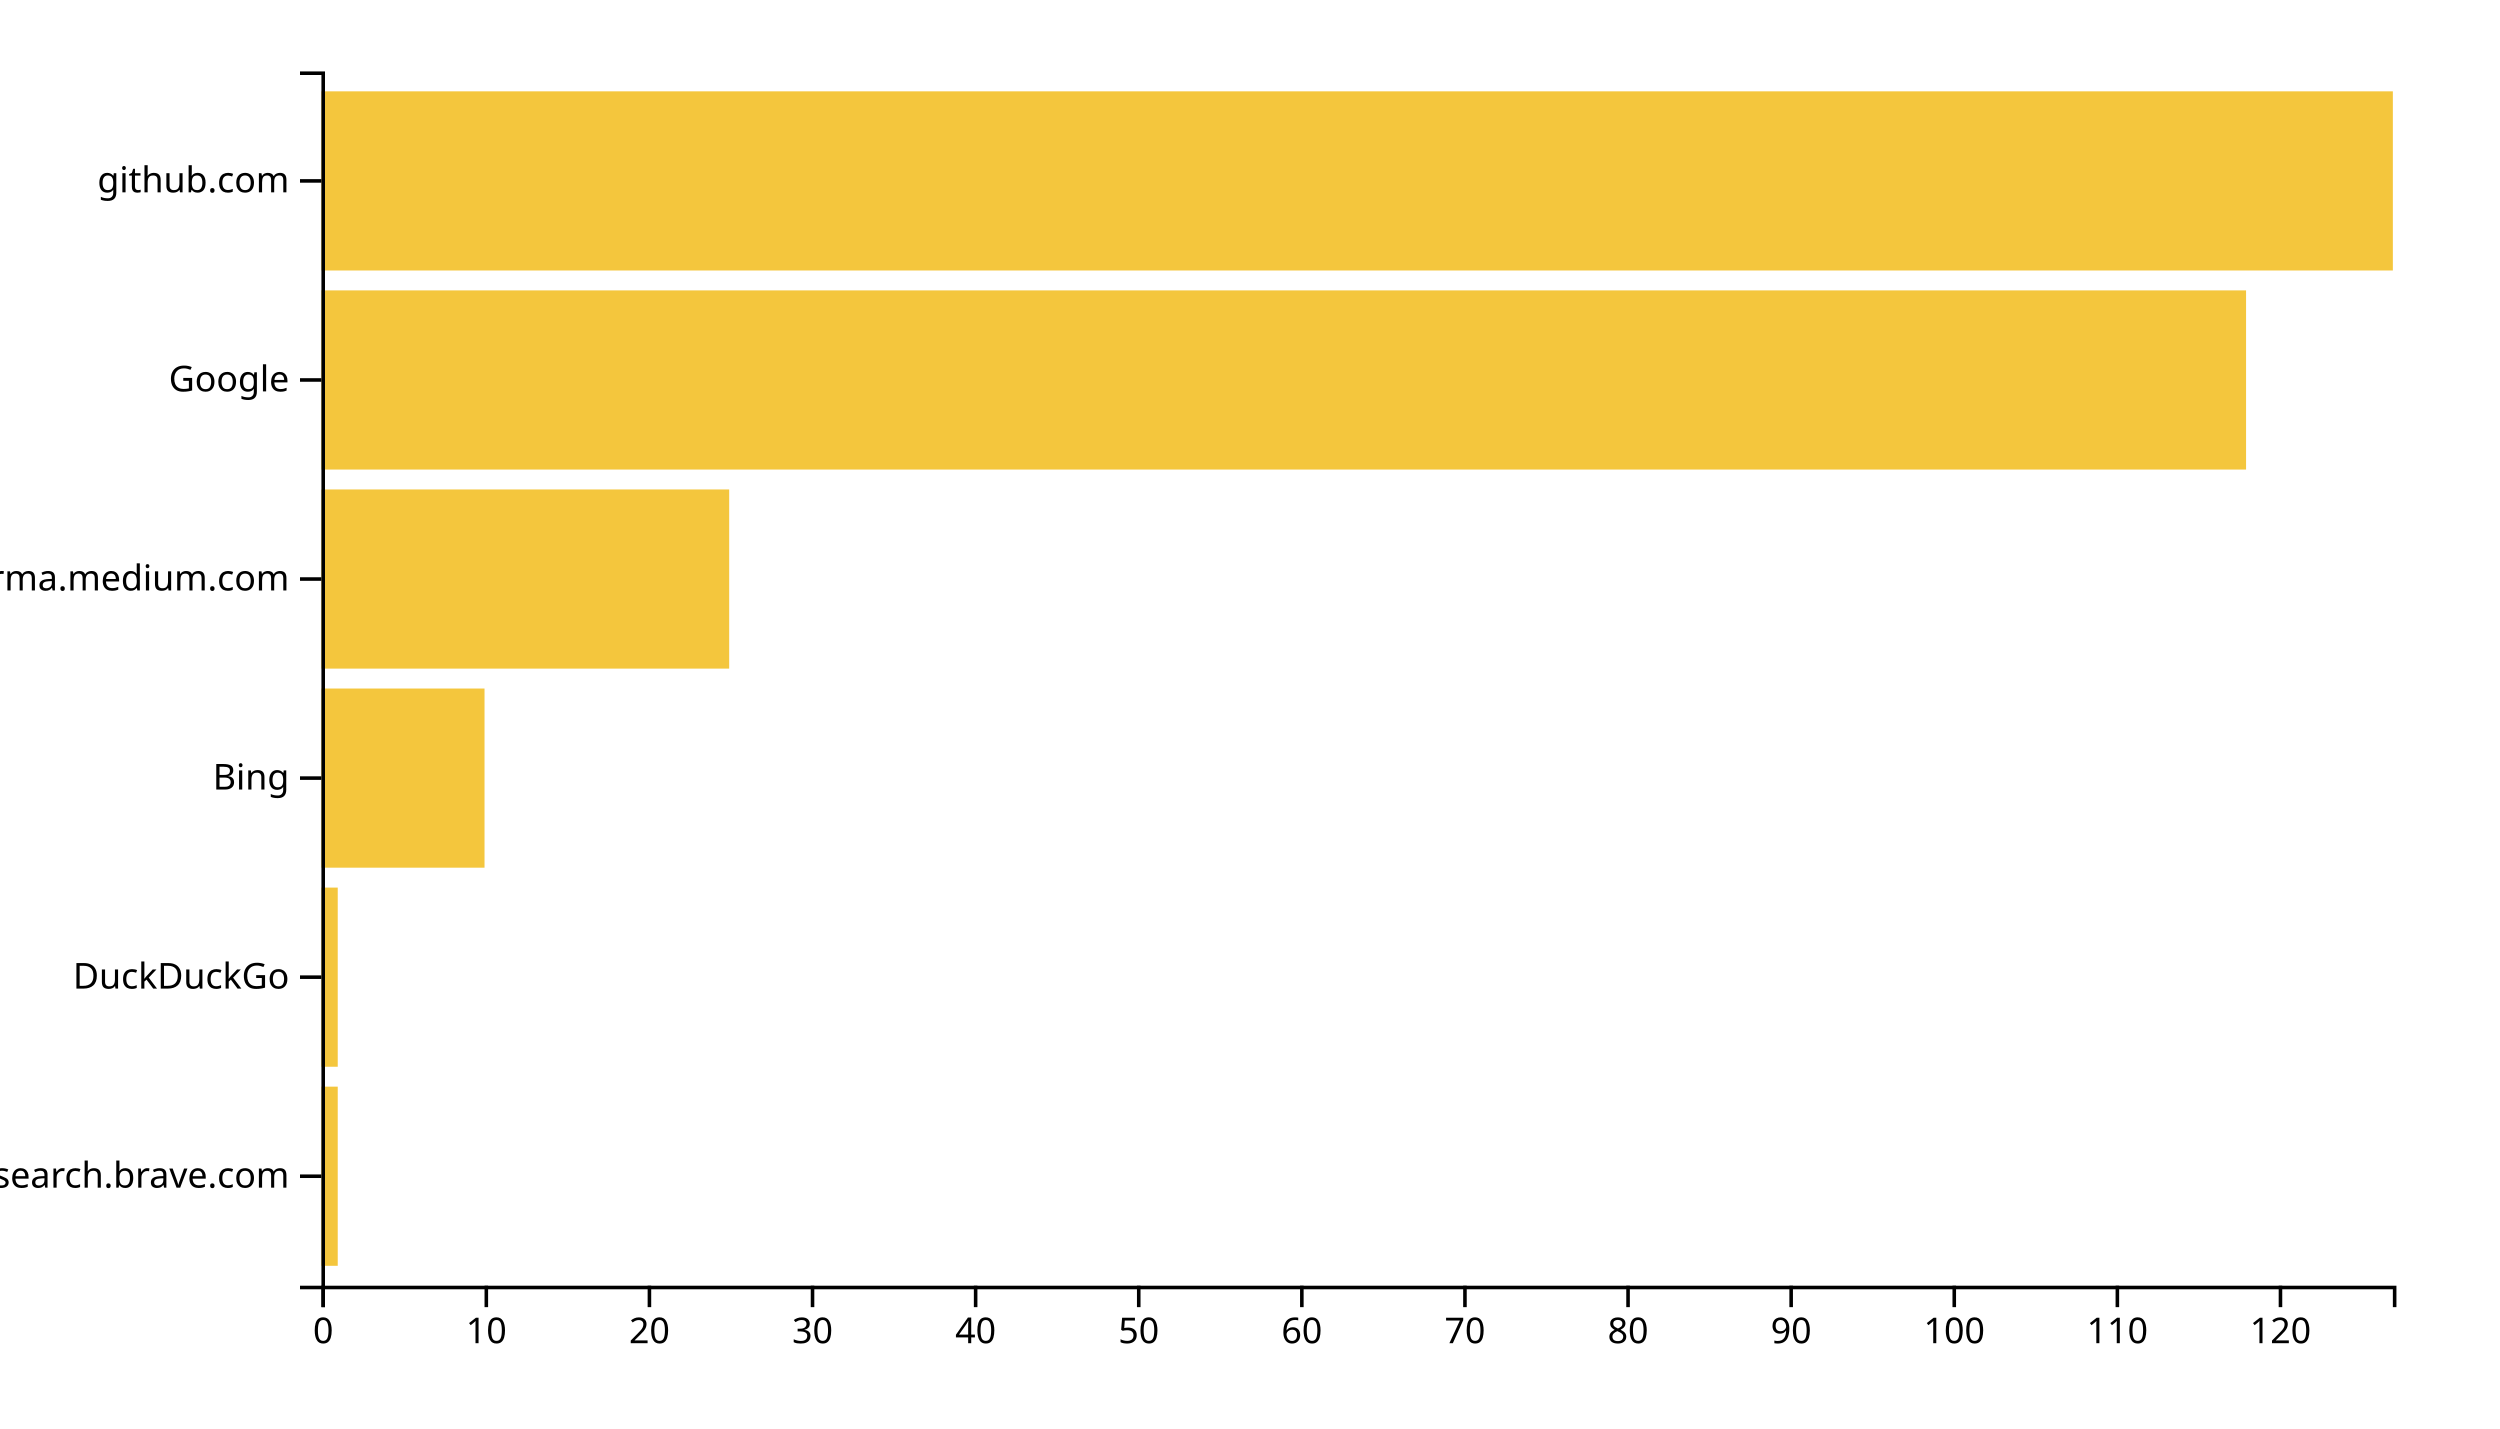
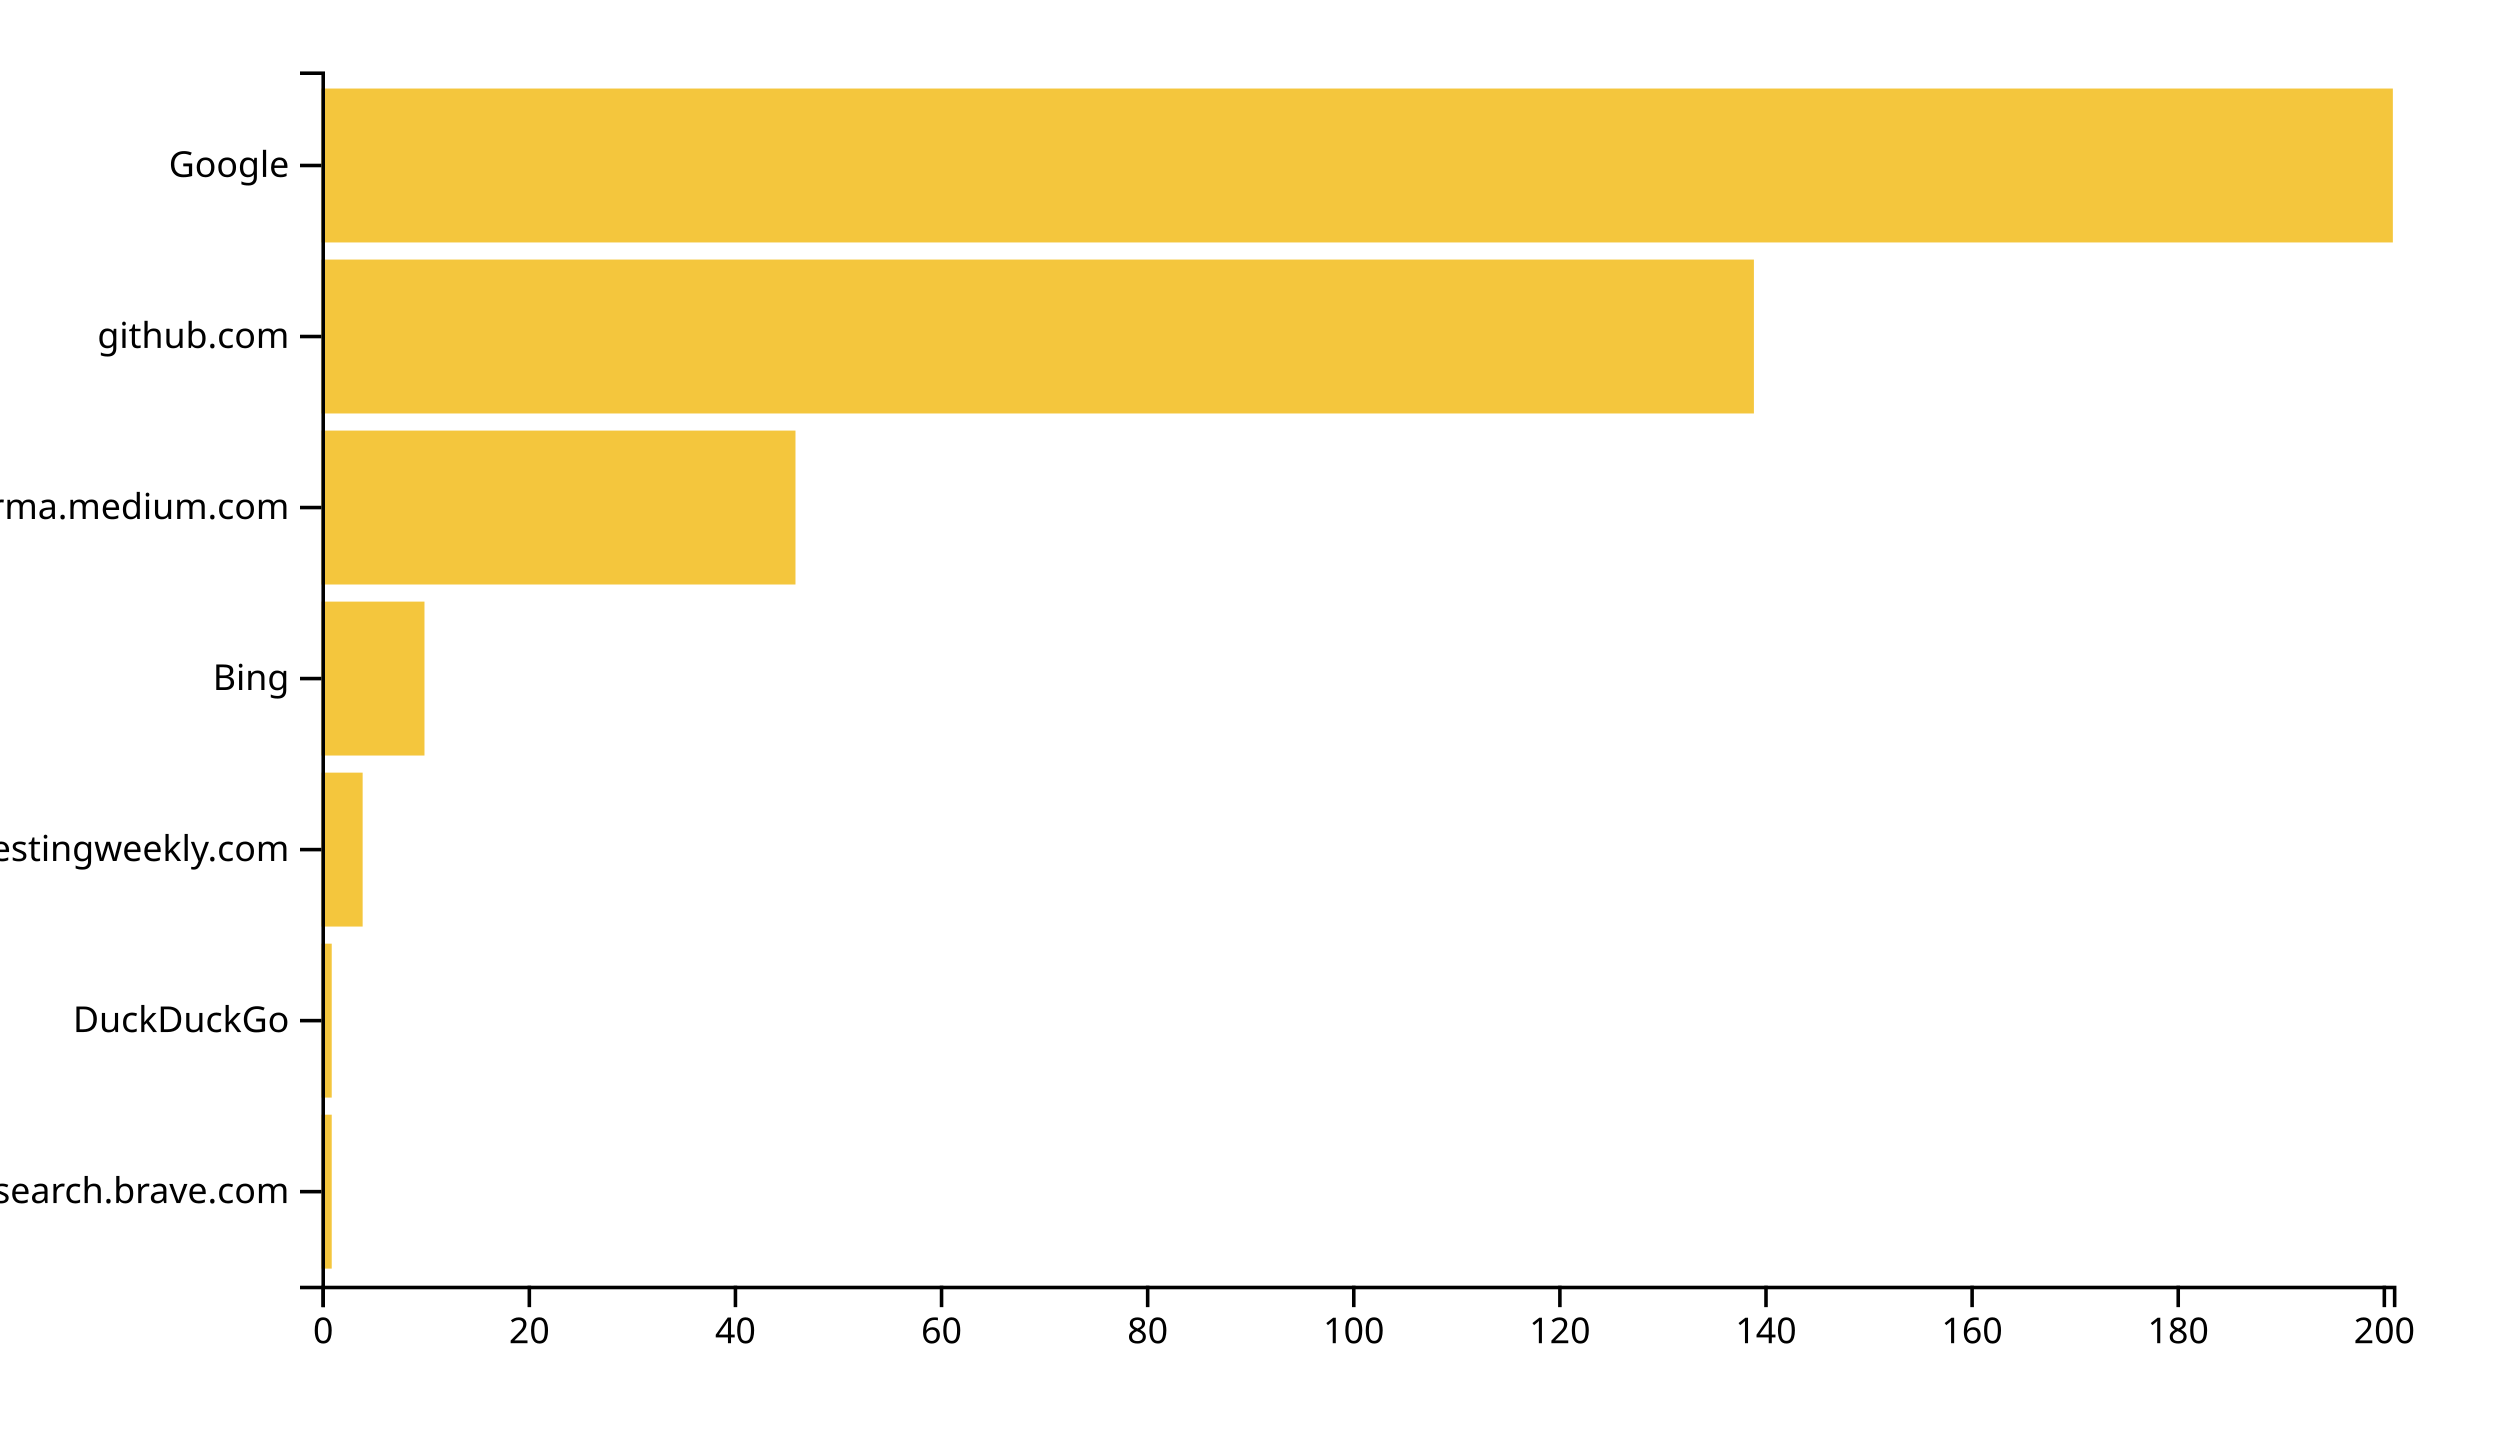
<svg xmlns="http://www.w3.org/2000/svg" width="700" height="400">
  <g transform="translate(90,20)">
-     <rect class="bar" width="4.567" y="284.262" height="50.164" style="fill: #f4c63d; text-anchor: end;" />
-     <rect class="bar" width="4.567" y="228.525" height="50.164" style="fill: #f4c63d; text-anchor: end;" />
-     <rect class="bar" width="45.669" y="172.787" height="50.164" style="fill: #f4c63d; text-anchor: end;" />
-     <rect class="bar" width="114.173" y="117.049" height="50.164" style="fill: #f4c63d; text-anchor: end;" />
-     <rect class="bar" width="538.898" y="61.311" height="50.164" style="fill: #f4c63d; text-anchor: end;" />
-     <rect class="bar" width="580" y="5.574" height="50.164" style="fill: #f4c63d; text-anchor: end;" />
+     <rect class="bar" width="2.886" y="292.113" height="43.099" style="fill: #f4c63d; text-anchor: end;" />
+     <rect class="bar" width="2.886" y="244.225" height="43.099" style="fill: #f4c63d; text-anchor: end;" />
+     <rect class="bar" width="11.542" y="196.338" height="43.099" style="fill: #f4c63d; text-anchor: end;" />
+     <rect class="bar" width="28.856" y="148.451" height="43.099" style="fill: #f4c63d; text-anchor: end;" />
+     <rect class="bar" width="132.736" y="100.563" height="43.099" style="fill: #f4c63d; text-anchor: end;" />
+     <rect class="bar" width="401.095" y="52.676" height="43.099" style="fill: #f4c63d; text-anchor: end;" />
+     <rect class="bar" width="580" y="4.789" height="43.099" style="fill: #f4c63d; text-anchor: end;" />
    <g transform="translate(0,340)" fill="none" font-size="10" font-family="sans-serif" text-anchor="middle">
      <path class="domain" stroke="currentColor" d="M0.5,6V0.5H580.5V6" />
      <g class="tick" opacity="1" transform="translate(0.5,0)">
        <line stroke="currentColor" y2="6" />
        <text fill="currentColor" y="9" dy="0.71em">0</text>
      </g>
-       <g class="tick" opacity="1" transform="translate(46.16929,0)">
-         <line stroke="currentColor" y2="6" />
-         <text fill="currentColor" y="9" dy="0.71em">10</text>
-       </g>
-       <g class="tick" opacity="1" transform="translate(91.83858,0)">
+       <g class="tick" opacity="1" transform="translate(58.21144,0)">
        <line stroke="currentColor" y2="6" />
        <text fill="currentColor" y="9" dy="0.71em">20</text>
      </g>
-       <g class="tick" opacity="1" transform="translate(137.5079,0)">
-         <line stroke="currentColor" y2="6" />
-         <text fill="currentColor" y="9" dy="0.71em">30</text>
-       </g>
-       <g class="tick" opacity="1" transform="translate(183.1772,0)">
+       <g class="tick" opacity="1" transform="translate(115.9229,0)">
        <line stroke="currentColor" y2="6" />
        <text fill="currentColor" y="9" dy="0.71em">40</text>
      </g>
-       <g class="tick" opacity="1" transform="translate(228.8465,0)">
-         <line stroke="currentColor" y2="6" />
-         <text fill="currentColor" y="9" dy="0.71em">50</text>
-       </g>
-       <g class="tick" opacity="1" transform="translate(274.5157,0)">
+       <g class="tick" opacity="1" transform="translate(173.6343,0)">
        <line stroke="currentColor" y2="6" />
        <text fill="currentColor" y="9" dy="0.71em">60</text>
      </g>
-       <g class="tick" opacity="1" transform="translate(320.185,0)">
-         <line stroke="currentColor" y2="6" />
-         <text fill="currentColor" y="9" dy="0.71em">70</text>
-       </g>
-       <g class="tick" opacity="1" transform="translate(365.8543,0)">
+       <g class="tick" opacity="1" transform="translate(231.3458,0)">
        <line stroke="currentColor" y2="6" />
        <text fill="currentColor" y="9" dy="0.71em">80</text>
      </g>
-       <g class="tick" opacity="1" transform="translate(411.5236,0)">
-         <line stroke="currentColor" y2="6" />
-         <text fill="currentColor" y="9" dy="0.71em">90</text>
-       </g>
-       <g class="tick" opacity="1" transform="translate(457.1929,0)">
+       <g class="tick" opacity="1" transform="translate(289.0572,0)">
        <line stroke="currentColor" y2="6" />
        <text fill="currentColor" y="9" dy="0.71em">100</text>
      </g>
-       <g class="tick" opacity="1" transform="translate(502.8622,0)">
-         <line stroke="currentColor" y2="6" />
-         <text fill="currentColor" y="9" dy="0.71em">110</text>
-       </g>
-       <g class="tick" opacity="1" transform="translate(548.5315,0)">
+       <g class="tick" opacity="1" transform="translate(346.7687,0)">
        <line stroke="currentColor" y2="6" />
        <text fill="currentColor" y="9" dy="0.71em">120</text>
+       </g>
+       <g class="tick" opacity="1" transform="translate(404.4801,0)">
+         <line stroke="currentColor" y2="6" />
+         <text fill="currentColor" y="9" dy="0.71em">140</text>
+       </g>
+       <g class="tick" opacity="1" transform="translate(462.1915,0)">
+         <line stroke="currentColor" y2="6" />
+         <text fill="currentColor" y="9" dy="0.71em">160</text>
+       </g>
+       <g class="tick" opacity="1" transform="translate(519.903,0)">
+         <line stroke="currentColor" y2="6" />
+         <text fill="currentColor" y="9" dy="0.71em">180</text>
+       </g>
+       <g class="tick" opacity="1" transform="translate(577.6144,0)">
+         <line stroke="currentColor" y2="6" />
+         <text fill="currentColor" y="9" dy="0.71em">200</text>
      </g>
    </g>
    <g fill="none" font-size="10" font-family="sans-serif" text-anchor="end">
      <path class="domain" stroke="currentColor" d="M-6,340.5H0.5V0.5H-6" />
-       <g class="tick" opacity="1" transform="translate(0,309.3443)">
+       <g class="tick" opacity="1" transform="translate(0,313.662)">
        <line stroke="currentColor" x2="-6" />
        <text fill="currentColor" x="-9" dy="0.32em">search.brave.com</text>
      </g>
-       <g class="tick" opacity="1" transform="translate(0,253.6066)">
+       <g class="tick" opacity="1" transform="translate(0,265.7746)">
        <line stroke="currentColor" x2="-6" />
        <text fill="currentColor" x="-9" dy="0.32em">DuckDuckGo</text>
      </g>
-       <g class="tick" opacity="1" transform="translate(0,197.8689)">
+       <g class="tick" opacity="1" transform="translate(0,217.8873)">
+         <line stroke="currentColor" x2="-6" />
+         <text fill="currentColor" x="-9" dy="0.32em">softwaretestingweekly.com</text>
+       </g>
+       <g class="tick" opacity="1" transform="translate(0,170)">
        <line stroke="currentColor" x2="-6" />
        <text fill="currentColor" x="-9" dy="0.32em">Bing</text>
      </g>
-       <g class="tick" opacity="1" transform="translate(0,142.1311)">
+       <g class="tick" opacity="1" transform="translate(0,122.1127)">
        <line stroke="currentColor" x2="-6" />
        <text fill="currentColor" x="-9" dy="0.32em">xgirma.medium.com</text>
      </g>
-       <g class="tick" opacity="1" transform="translate(0,86.39344)">
+       <g class="tick" opacity="1" transform="translate(0,74.22535)">
+         <line stroke="currentColor" x2="-6" />
+         <text fill="currentColor" x="-9" dy="0.32em">github.com</text>
+       </g>
+       <g class="tick" opacity="1" transform="translate(0,26.33803)">
        <line stroke="currentColor" x2="-6" />
        <text fill="currentColor" x="-9" dy="0.32em">Google</text>
-       </g>
-       <g class="tick" opacity="1" transform="translate(0,30.65574)">
-         <line stroke="currentColor" x2="-6" />
-         <text fill="currentColor" x="-9" dy="0.32em">github.com</text>
      </g>
    </g>
  </g>
</svg>
